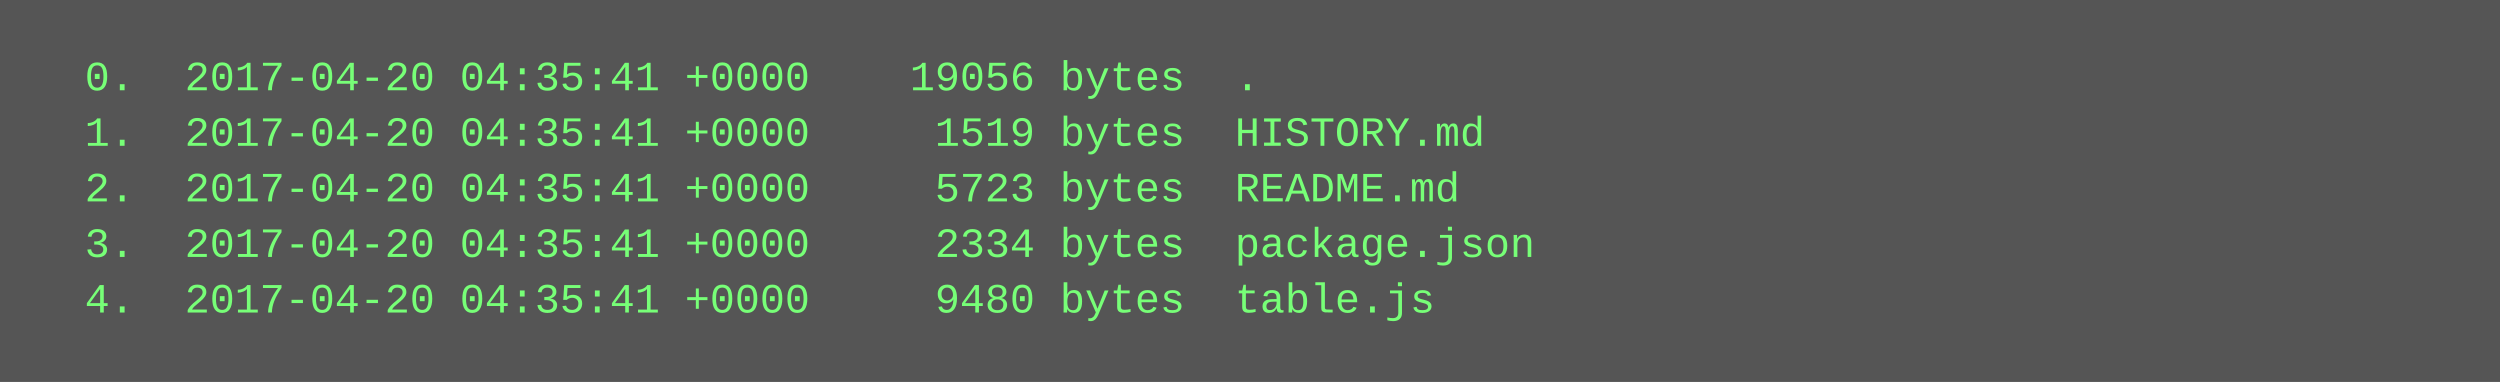
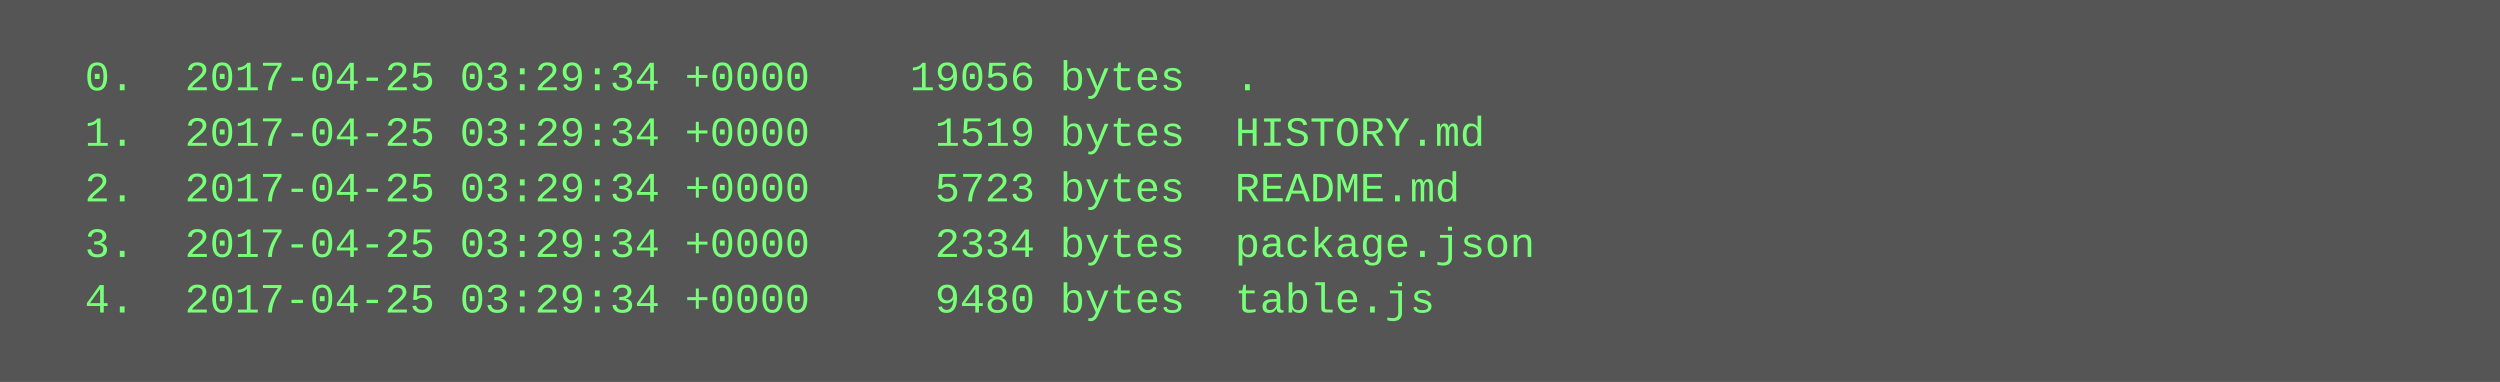
<svg xmlns="http://www.w3.org/2000/svg" height="110" width="720">
  <rect height="110" fill="#555" width="720" />
  <text fill="#7f7" font-family="Courier New" font-size="12" xml:space="preserve">
-     <tspan x="10" y="26">  0.  2017-04-20 04:35:41 +0000    19056 bytes  .</tspan>
-     <tspan x="10" y="42">  1.  2017-04-20 04:35:41 +0000     1519 bytes  HISTORY.md</tspan>
-     <tspan x="10" y="58">  2.  2017-04-20 04:35:41 +0000     5723 bytes  README.md</tspan>
-     <tspan x="10" y="74">  3.  2017-04-20 04:35:41 +0000     2334 bytes  package.json</tspan>
-     <tspan x="10" y="90">  4.  2017-04-20 04:35:41 +0000     9480 bytes  table.js</tspan>
+     <tspan x="10" y="26">  0.  2017-04-25 03:29:34 +0000    19056 bytes  .</tspan>
+     <tspan x="10" y="42">  1.  2017-04-25 03:29:34 +0000     1519 bytes  HISTORY.md</tspan>
+     <tspan x="10" y="58">  2.  2017-04-25 03:29:34 +0000     5723 bytes  README.md</tspan>
+     <tspan x="10" y="74">  3.  2017-04-25 03:29:34 +0000     2334 bytes  package.json</tspan>
+     <tspan x="10" y="90">  4.  2017-04-25 03:29:34 +0000     9480 bytes  table.js</tspan>
  </text>
</svg>
